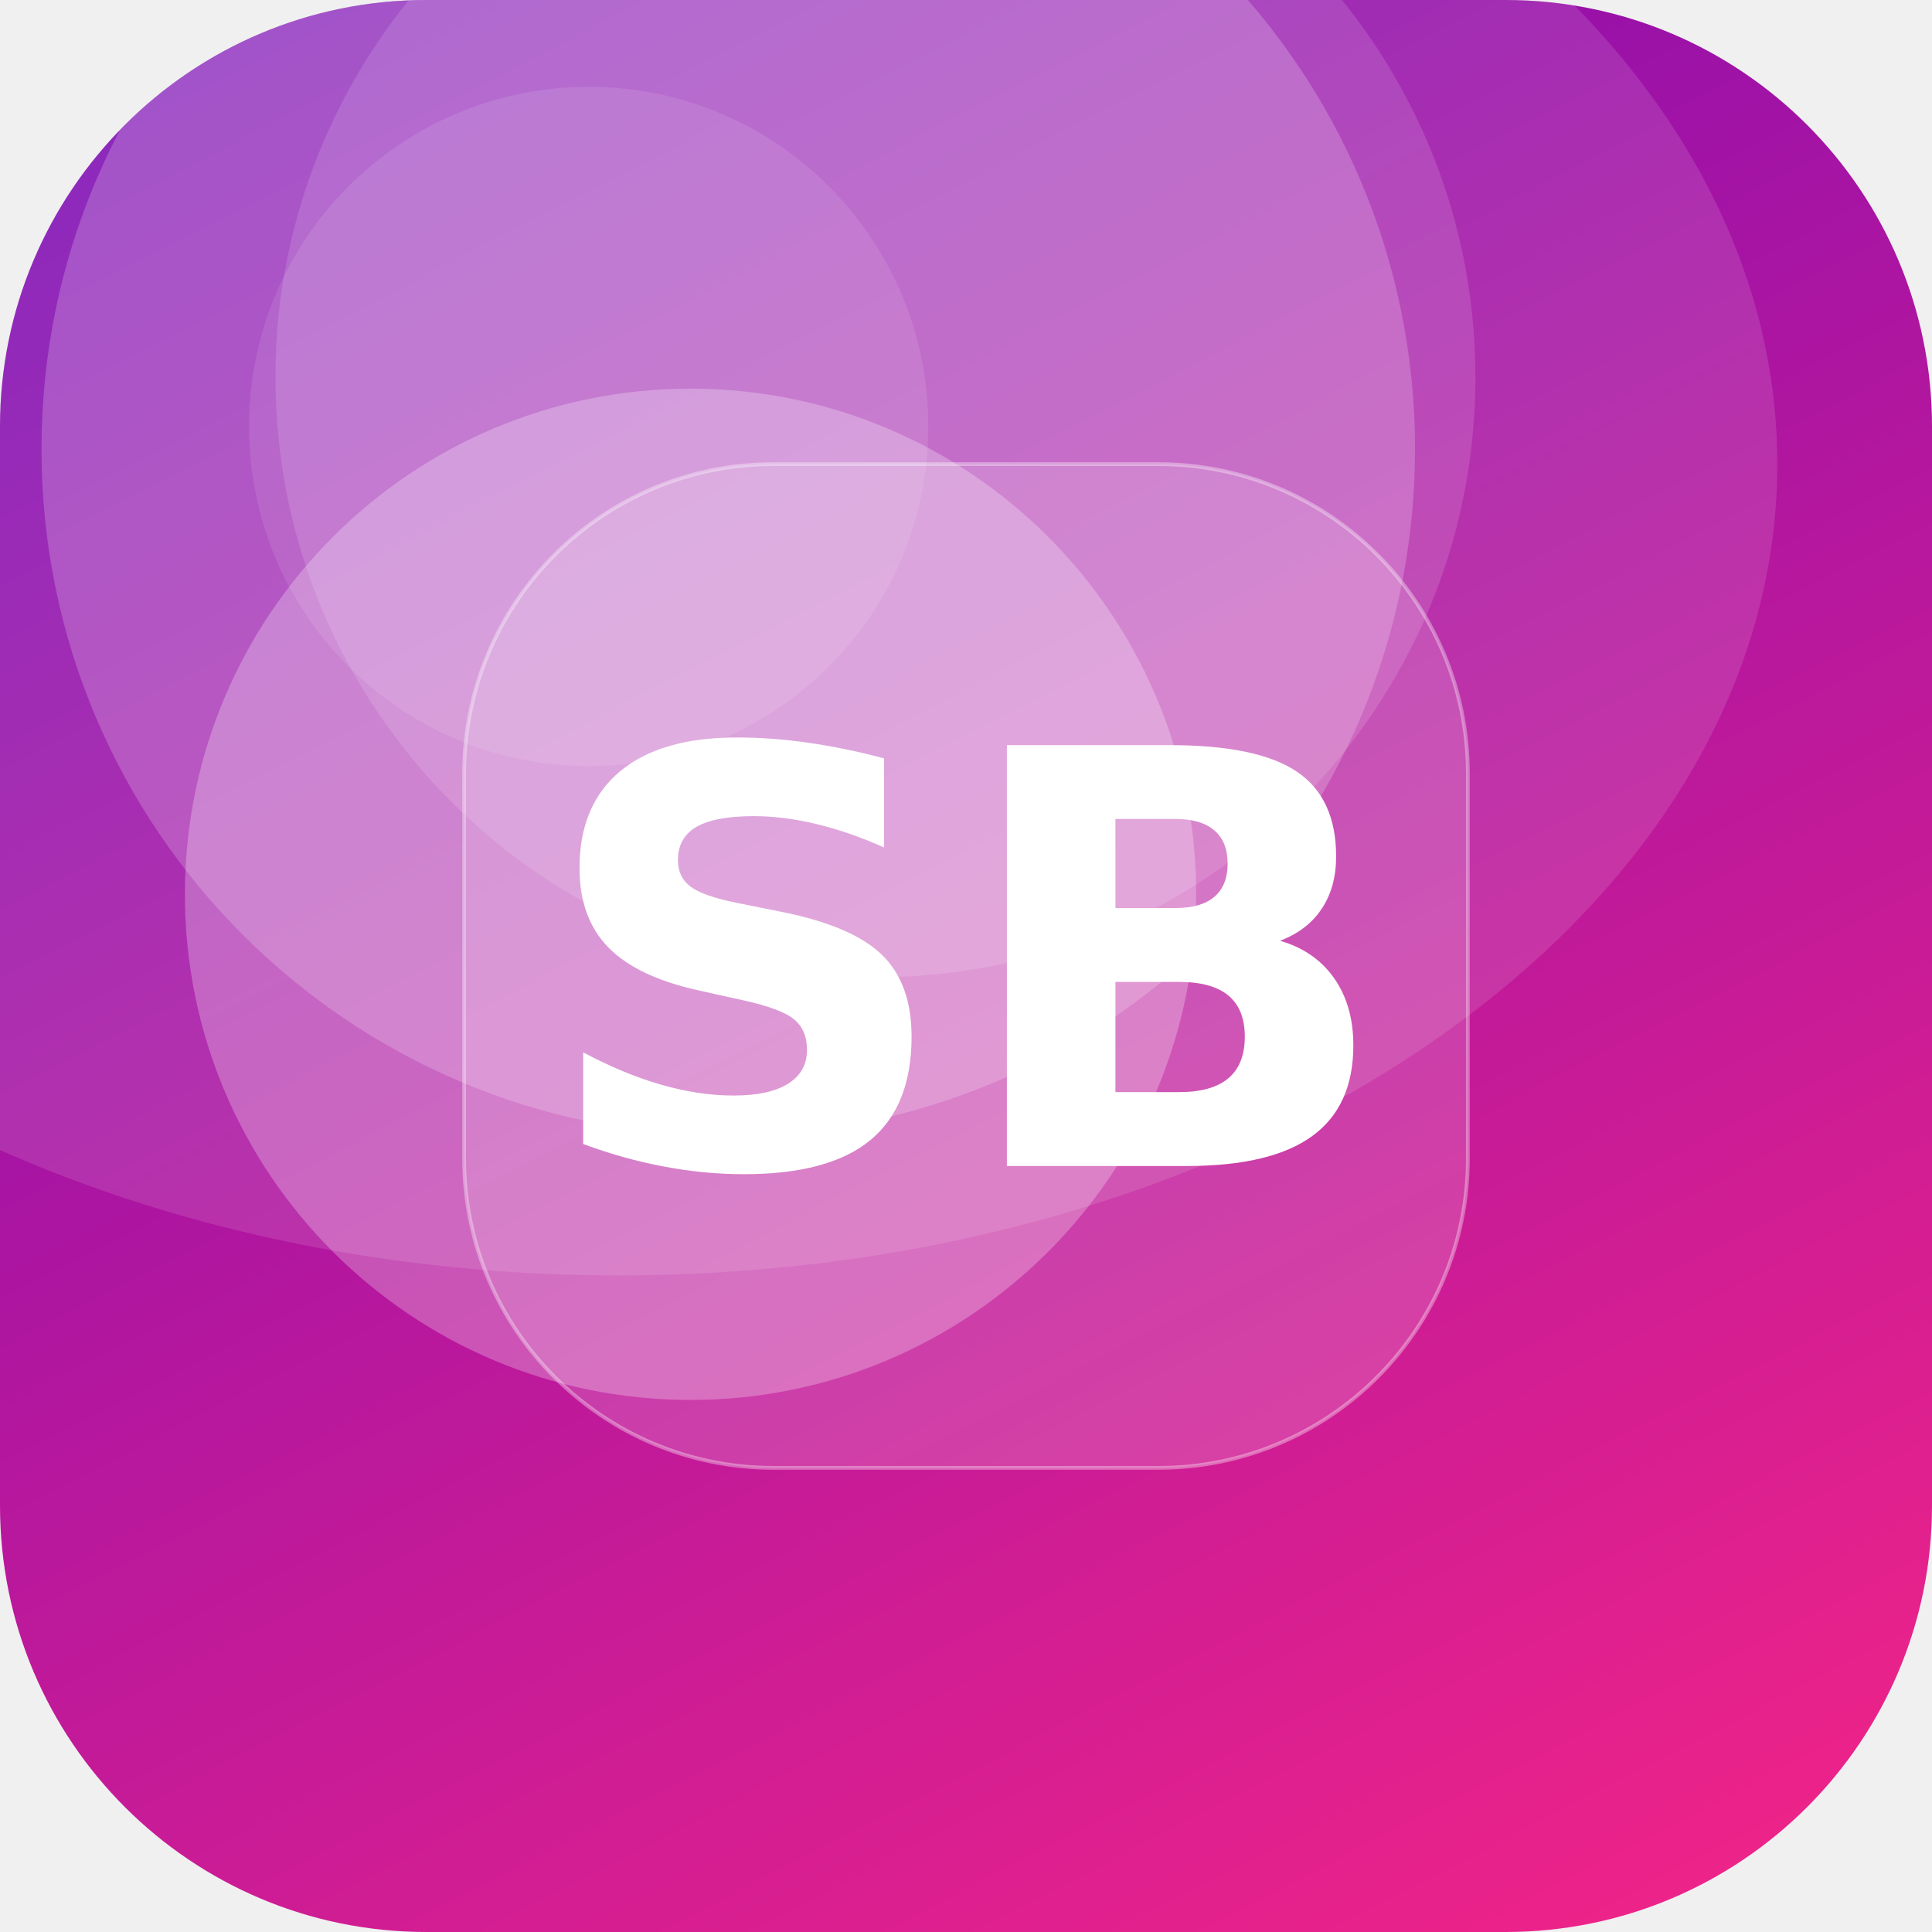
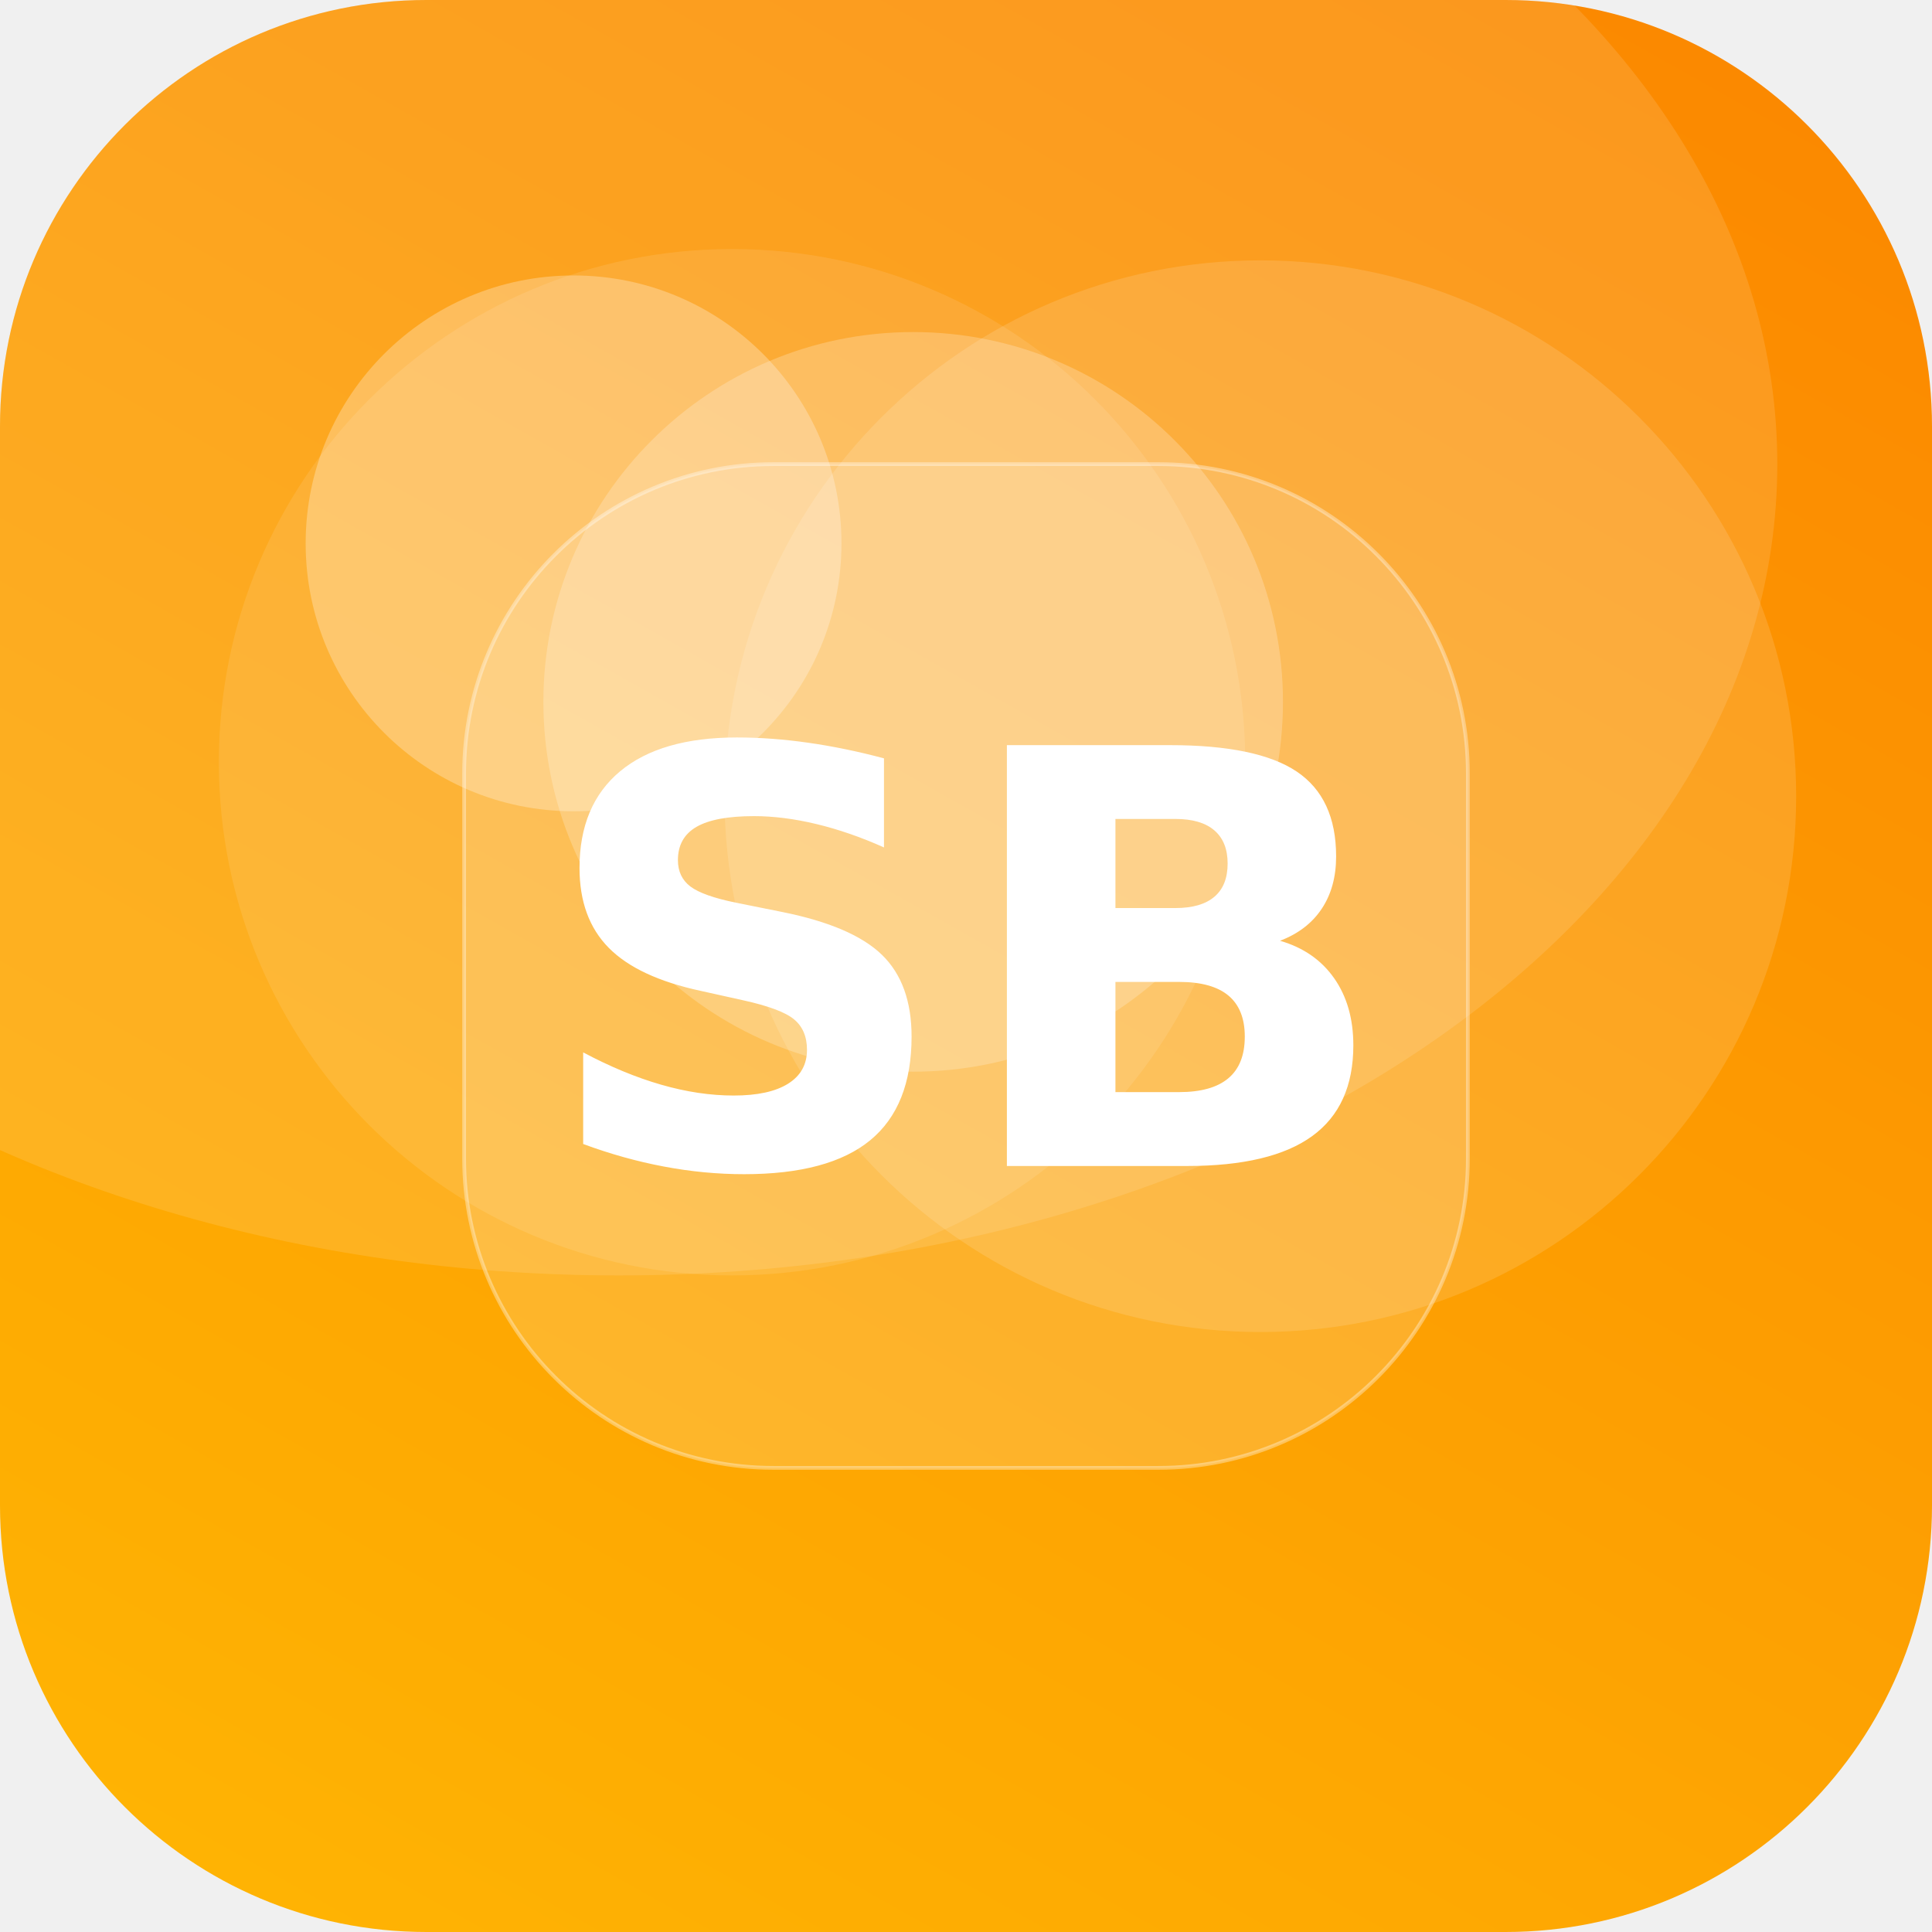
<svg xmlns="http://www.w3.org/2000/svg" width="512" height="512" viewBox="0 0 512 512">
  <defs>
-     <linearGradient id="g" x1="0" y1="0" x2="1" y2="1" gradientTransform="rotate(198 0.5 0.5)">
-       <stop offset="0" stop-color="#F72585" />
-       <stop offset="1" stop-color="#7209B7" />
+     <linearGradient id="g" x1="0" y1="0" x2="1" y2="1" gradientTransform="rotate(254 0.5 0.5)">
+       <stop offset="0" stop-color="#FFB703" />
+       <stop offset="1" stop-color="#FB8500" />
    </linearGradient>
    <clipPath id="c">
      <rect width="512" height="512" rx="113" />
    </clipPath>
  </defs>
  <g clip-path="url(#c)">
    <rect width="512" height="512" fill="url(#g)" />
-     <circle cx="156" cy="113" r="90" fill="#FFFFFF" fill-opacity="0.10" />
-     <circle cx="193" cy="119" r="182" fill="#FFFFFF" fill-opacity="0.20" />
-     <circle cx="232" cy="100" r="159" fill="#FFFFFF" fill-opacity="0.13" />
-     <circle cx="183" cy="237" r="134" fill="#FFFFFF" fill-opacity="0.26" />
+     <circle cx="194" cy="202" r="136" fill="#FFFFFF" fill-opacity="0.10" />
+     <circle cx="152" cy="144" r="71" fill="#FFFFFF" fill-opacity="0.27" />
+     <circle cx="242" cy="186" r="98" fill="#FFFFFF" fill-opacity="0.22" />
+     <circle cx="334" cy="211" r="142" fill="#FFFFFF" fill-opacity="0.13" />
    <ellipse cx="164" cy="123" rx="307" ry="215" fill="#FFFFFF" fill-opacity="0.12" />
    <rect x="123" y="123" width="266" height="266" rx="82" fill="#FFFFFF" fill-opacity="0.16" stroke="#FFFFFF" stroke-opacity="0.35" />
    <text x="50%" y="50%" dy="53" text-anchor="middle" font-family="DejaVu Sans, Helvetica, Arial, sans-serif" font-weight="bold" font-size="153" fill="#FFFFFF">SB</text>
  </g>
</svg>
